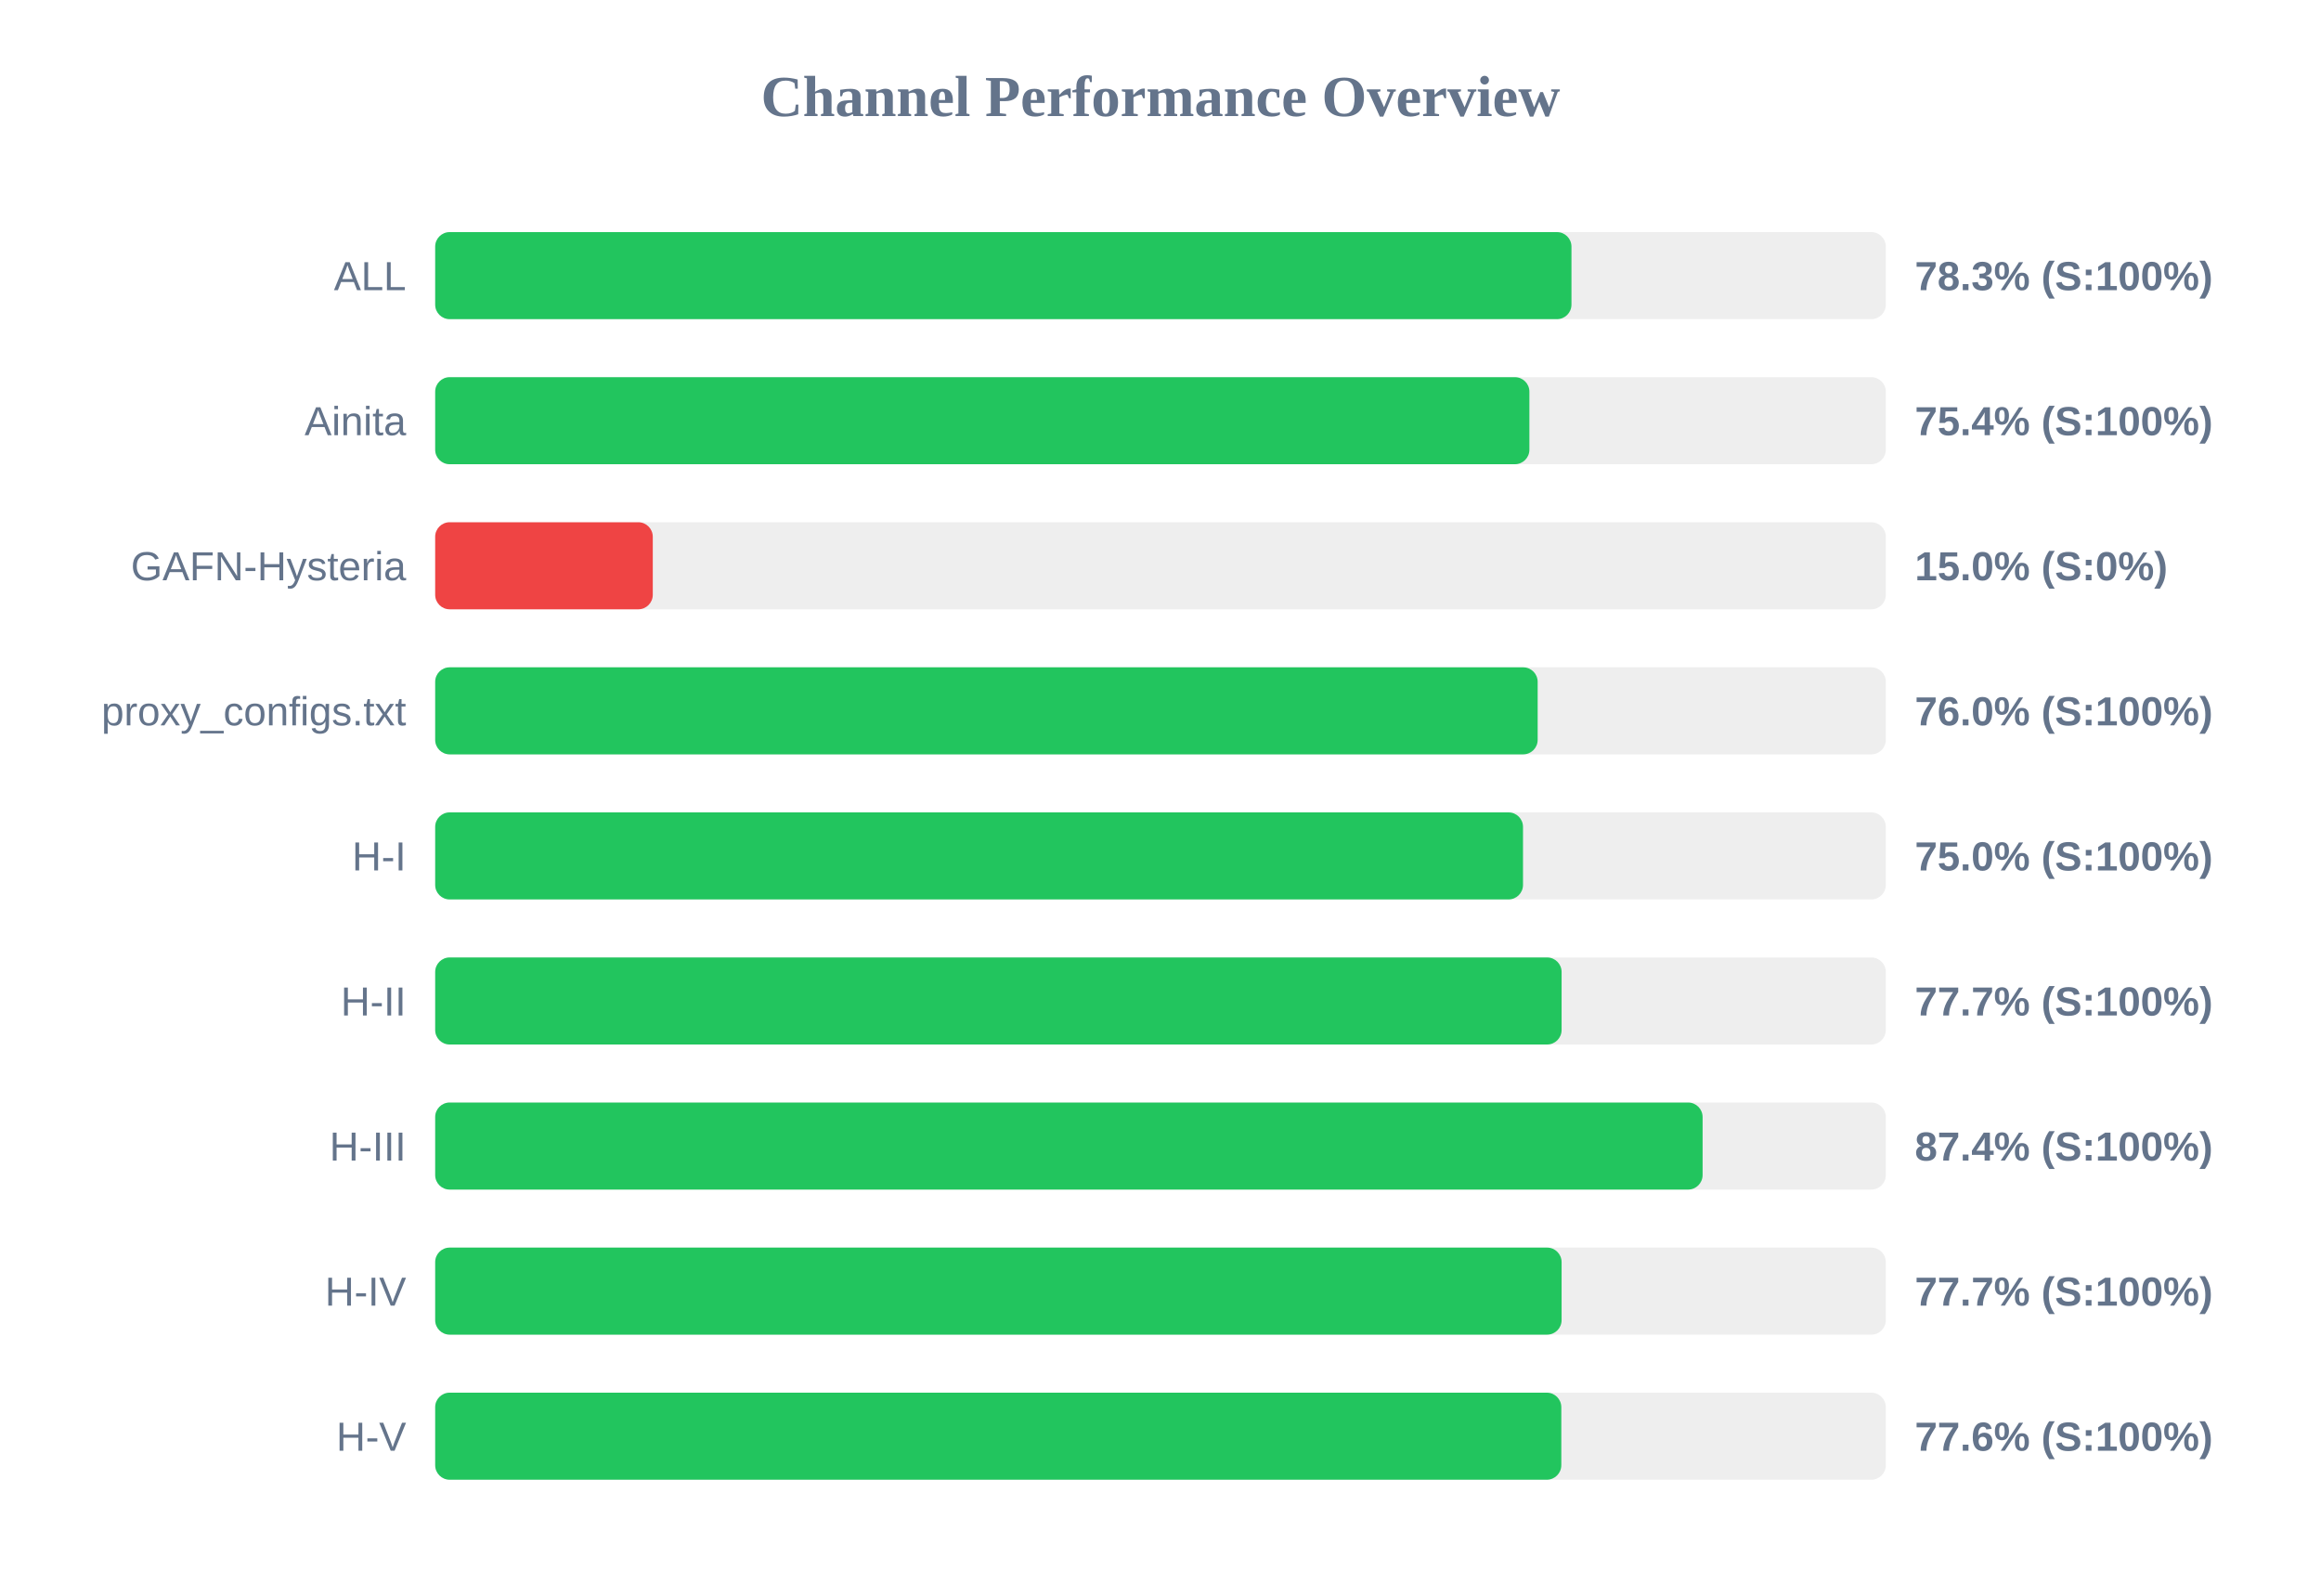
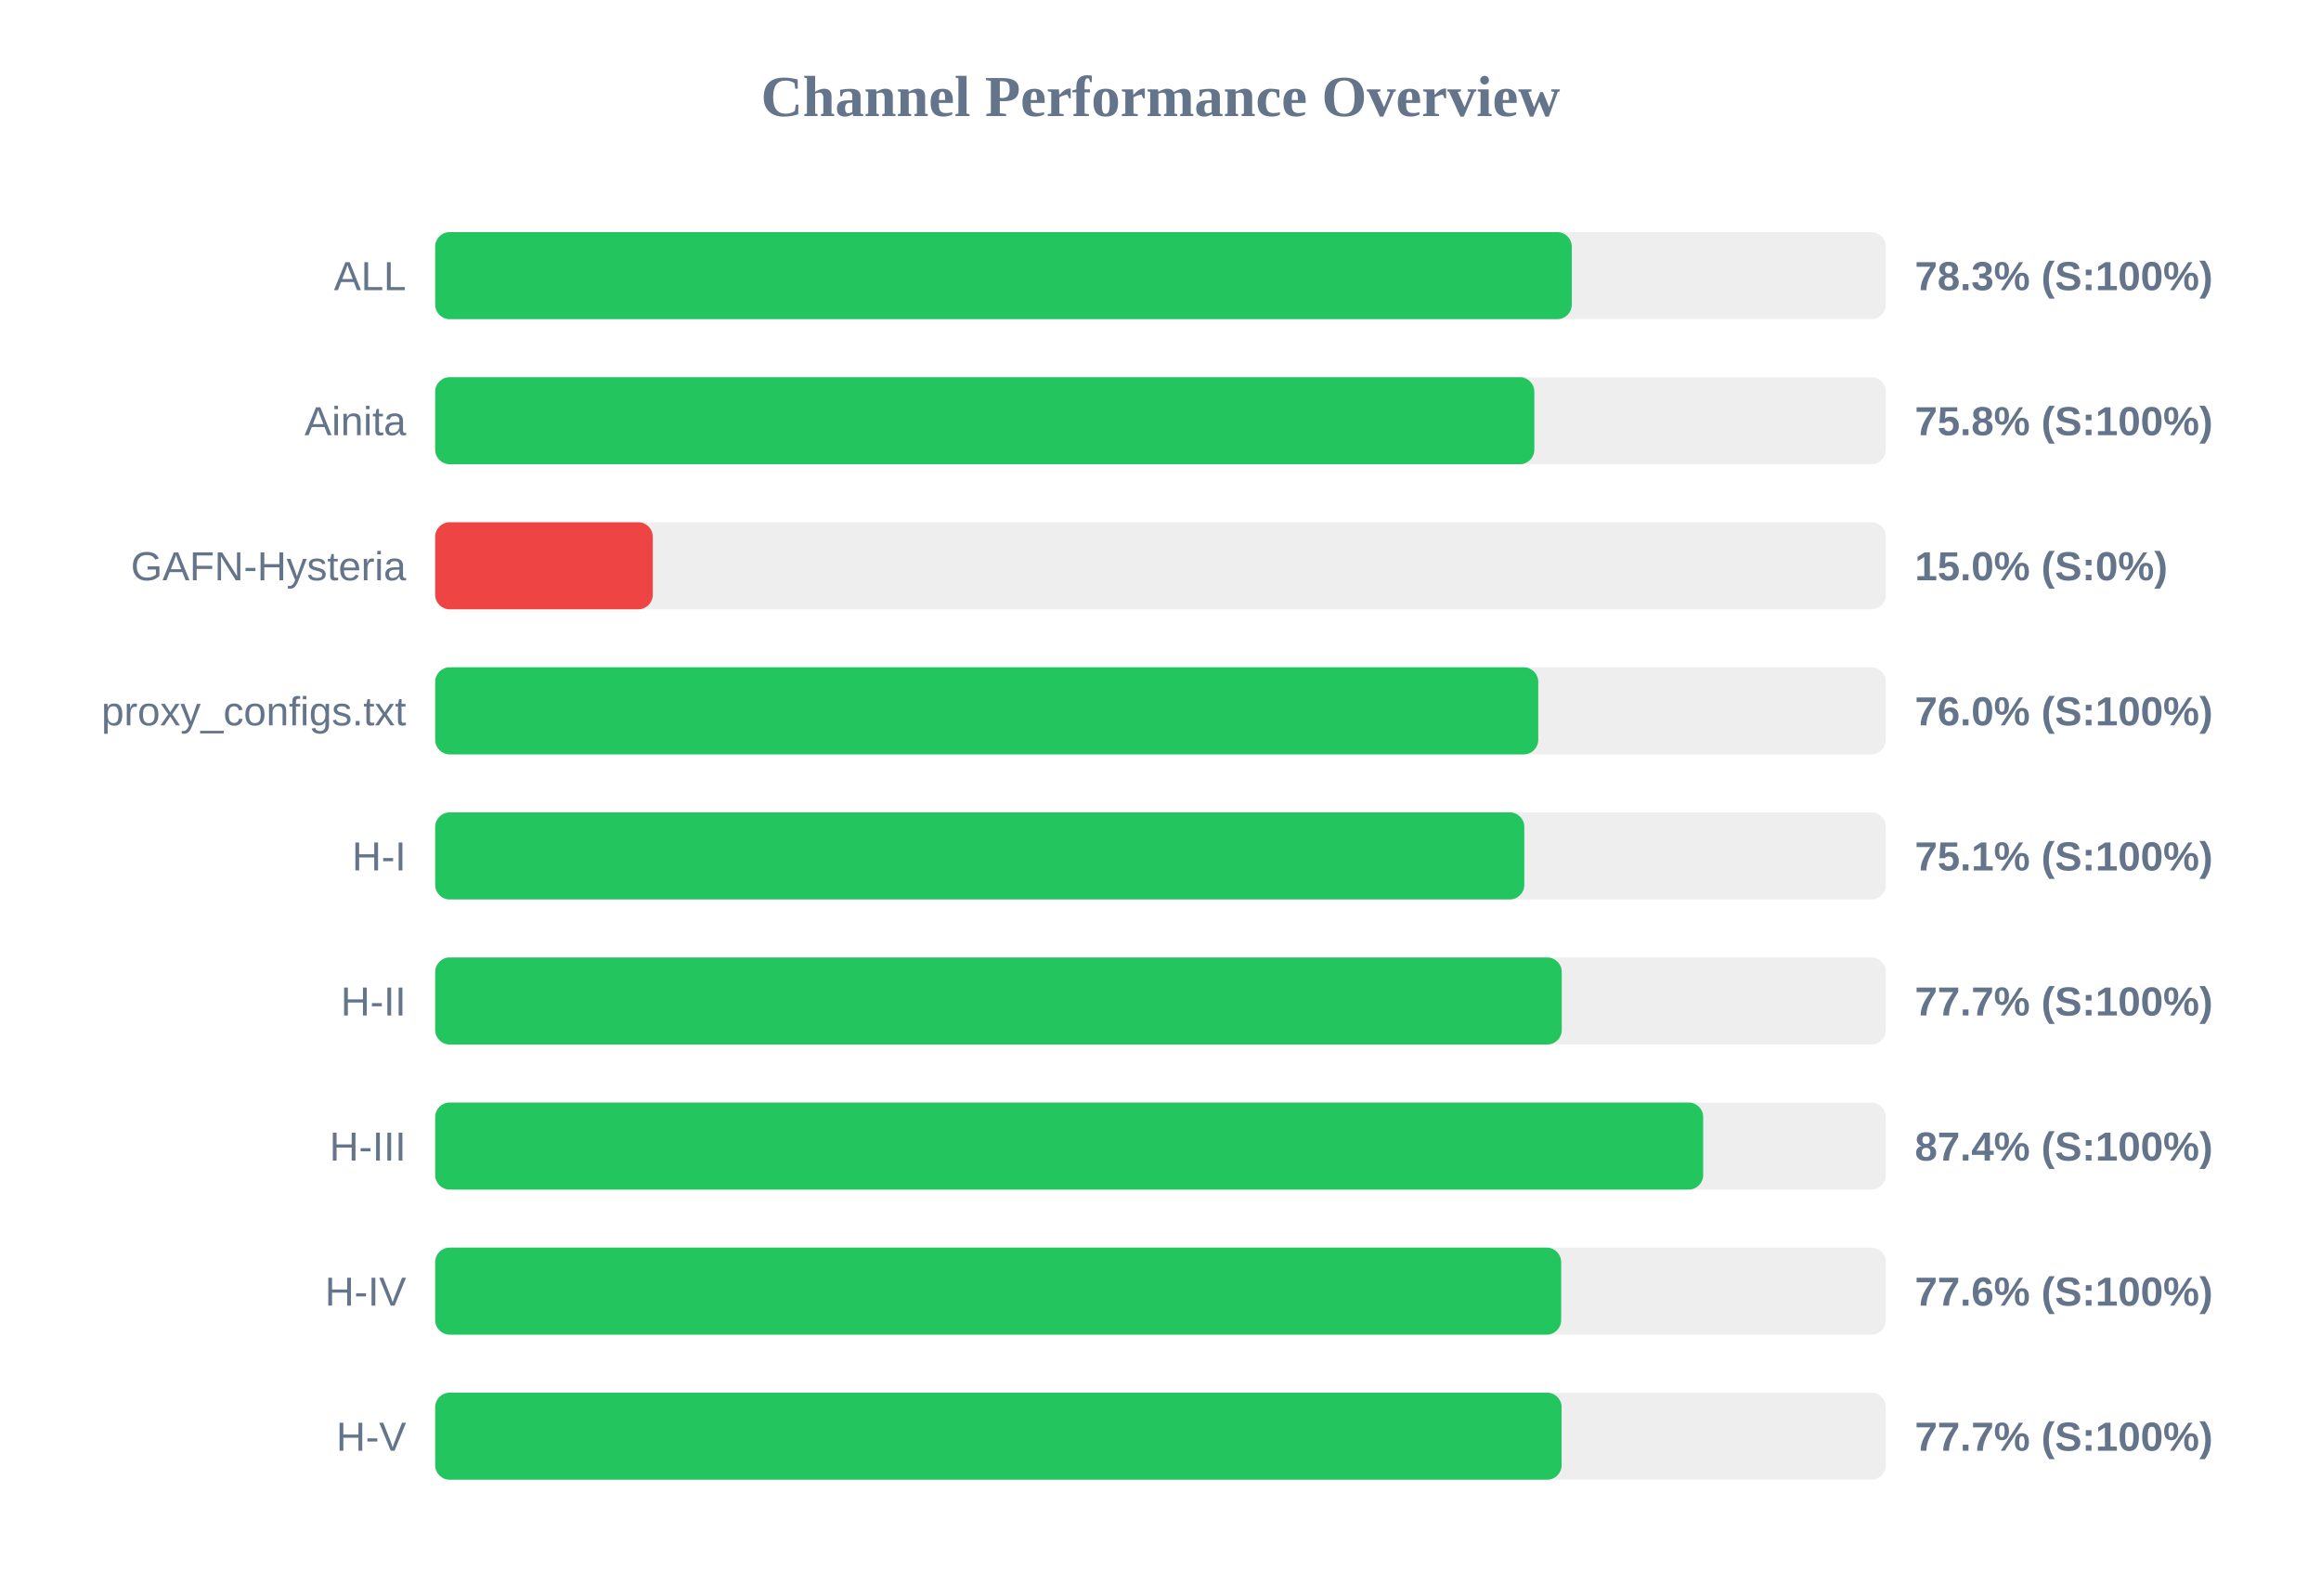
<svg xmlns="http://www.w3.org/2000/svg" width="800" height="550" version="1.1">
  <style>
        .row { font: 14px Arial; fill: #64748b; }
        .score { font: bold 14px Arial; fill: #64748b; }
    </style>
  <text x="400" y="40" text-anchor="middle" font-size="20px" font-weight="bold" fill="#64748b">Channel Performance Overview</text>
  <rect x="150" y="80" width="500" height="30" fill="#eee" rx="5" />
-   <rect x="150" y="80" width="391.65" height="30" fill="#22c55e" rx="5" />
+   <rect x="150" y="80" width="391.75" height="30" fill="#22c55e" rx="5" />
  <text x="140" y="100" text-anchor="end" class="row">ALL</text>
  <text x="660" y="100" text-anchor="start" class="score">78.3% (S:100%)</text>
  <rect x="150" y="130" width="500" height="30" fill="#eee" rx="5" />
-   <rect x="150" y="130" width="377.15" height="30" fill="#22c55e" rx="5" />
+   <rect x="150" y="130" width="378.85" height="30" fill="#22c55e" rx="5" />
  <text x="140" y="150" text-anchor="end" class="row">Ainita</text>
-   <text x="660" y="150" text-anchor="start" class="score">75.4% (S:100%)</text>
+   <text x="660" y="150" text-anchor="start" class="score">75.8% (S:100%)</text>
  <rect x="150" y="180" width="500" height="30" fill="#eee" rx="5" />
  <rect x="150" y="180" width="75.0" height="30" fill="#ef4444" rx="5" />
  <text x="140" y="200" text-anchor="end" class="row">GAFN-Hysteria</text>
  <text x="660" y="200" text-anchor="start" class="score">15.0% (S:0%)</text>
  <rect x="150" y="230" width="500" height="30" fill="#eee" rx="5" />
-   <rect x="150" y="230" width="380.0" height="30" fill="#22c55e" rx="5" />
+   <rect x="150" y="230" width="380.2" height="30" fill="#22c55e" rx="5" />
  <text x="140" y="250" text-anchor="end" class="row">proxy_configs.txt</text>
  <text x="660" y="250" text-anchor="start" class="score">76.0% (S:100%)</text>
  <rect x="150" y="280" width="500" height="30" fill="#eee" rx="5" />
-   <rect x="150" y="280" width="374.95" height="30" fill="#22c55e" rx="5" />
+   <rect x="150" y="280" width="375.4" height="30" fill="#22c55e" rx="5" />
  <text x="140" y="300" text-anchor="end" class="row">H-I</text>
-   <text x="660" y="300" text-anchor="start" class="score">75.0% (S:100%)</text>
+   <text x="660" y="300" text-anchor="start" class="score">75.1% (S:100%)</text>
  <rect x="150" y="330" width="500" height="30" fill="#eee" rx="5" />
-   <rect x="150" y="330" width="388.25" height="30" fill="#22c55e" rx="5" />
+   <rect x="150" y="330" width="388.3" height="30" fill="#22c55e" rx="5" />
  <text x="140" y="350" text-anchor="end" class="row">H-II</text>
  <text x="660" y="350" text-anchor="start" class="score">77.7% (S:100%)</text>
  <rect x="150" y="380" width="500" height="30" fill="#eee" rx="5" />
-   <rect x="150" y="380" width="436.85" height="30" fill="#22c55e" rx="5" />
+   <rect x="150" y="380" width="437.05" height="30" fill="#22c55e" rx="5" />
  <text x="140" y="400" text-anchor="end" class="row">H-III</text>
  <text x="660" y="400" text-anchor="start" class="score">87.4% (S:100%)</text>
  <rect x="150" y="430" width="500" height="30" fill="#eee" rx="5" />
-   <rect x="150" y="430" width="388.25" height="30" fill="#22c55e" rx="5" />
+   <rect x="150" y="430" width="388.1" height="30" fill="#22c55e" rx="5" />
  <text x="140" y="450" text-anchor="end" class="row">H-IV</text>
-   <text x="660" y="450" text-anchor="start" class="score">77.7% (S:100%)</text>
+   <text x="660" y="450" text-anchor="start" class="score">77.6% (S:100%)</text>
  <rect x="150" y="480" width="500" height="30" fill="#eee" rx="5" />
-   <rect x="150" y="480" width="388.15" height="30" fill="#22c55e" rx="5" />
+   <rect x="150" y="480" width="388.25" height="30" fill="#22c55e" rx="5" />
  <text x="140" y="500" text-anchor="end" class="row">H-V</text>
-   <text x="660" y="500" text-anchor="start" class="score">77.6% (S:100%)</text>
+   <text x="660" y="500" text-anchor="start" class="score">77.7% (S:100%)</text>
</svg>
